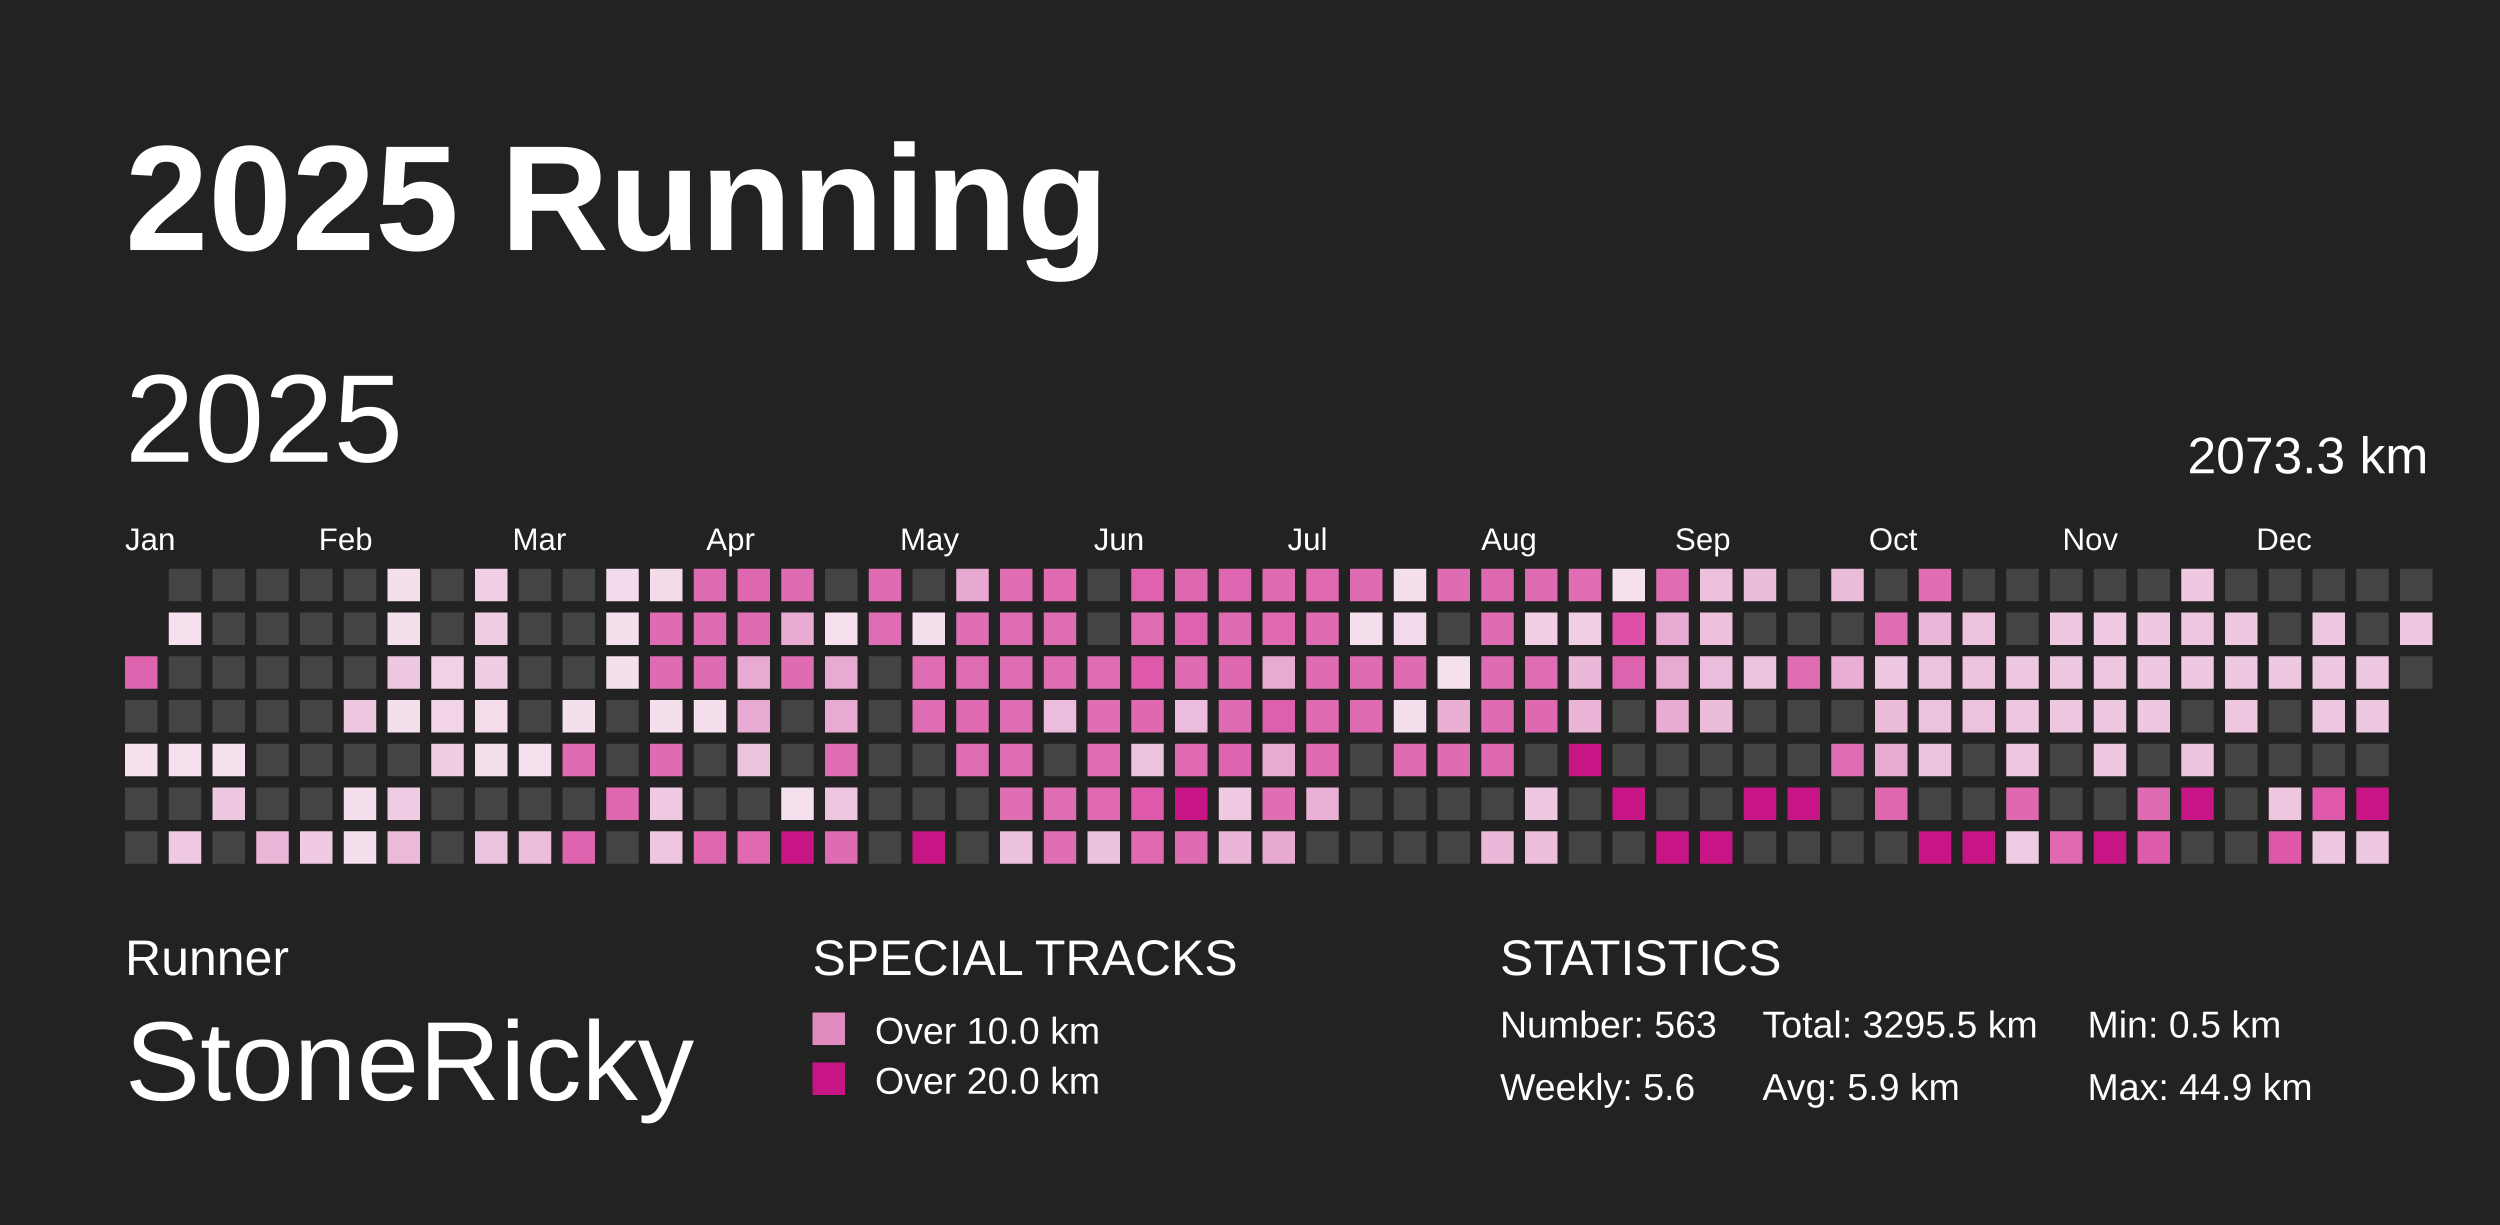
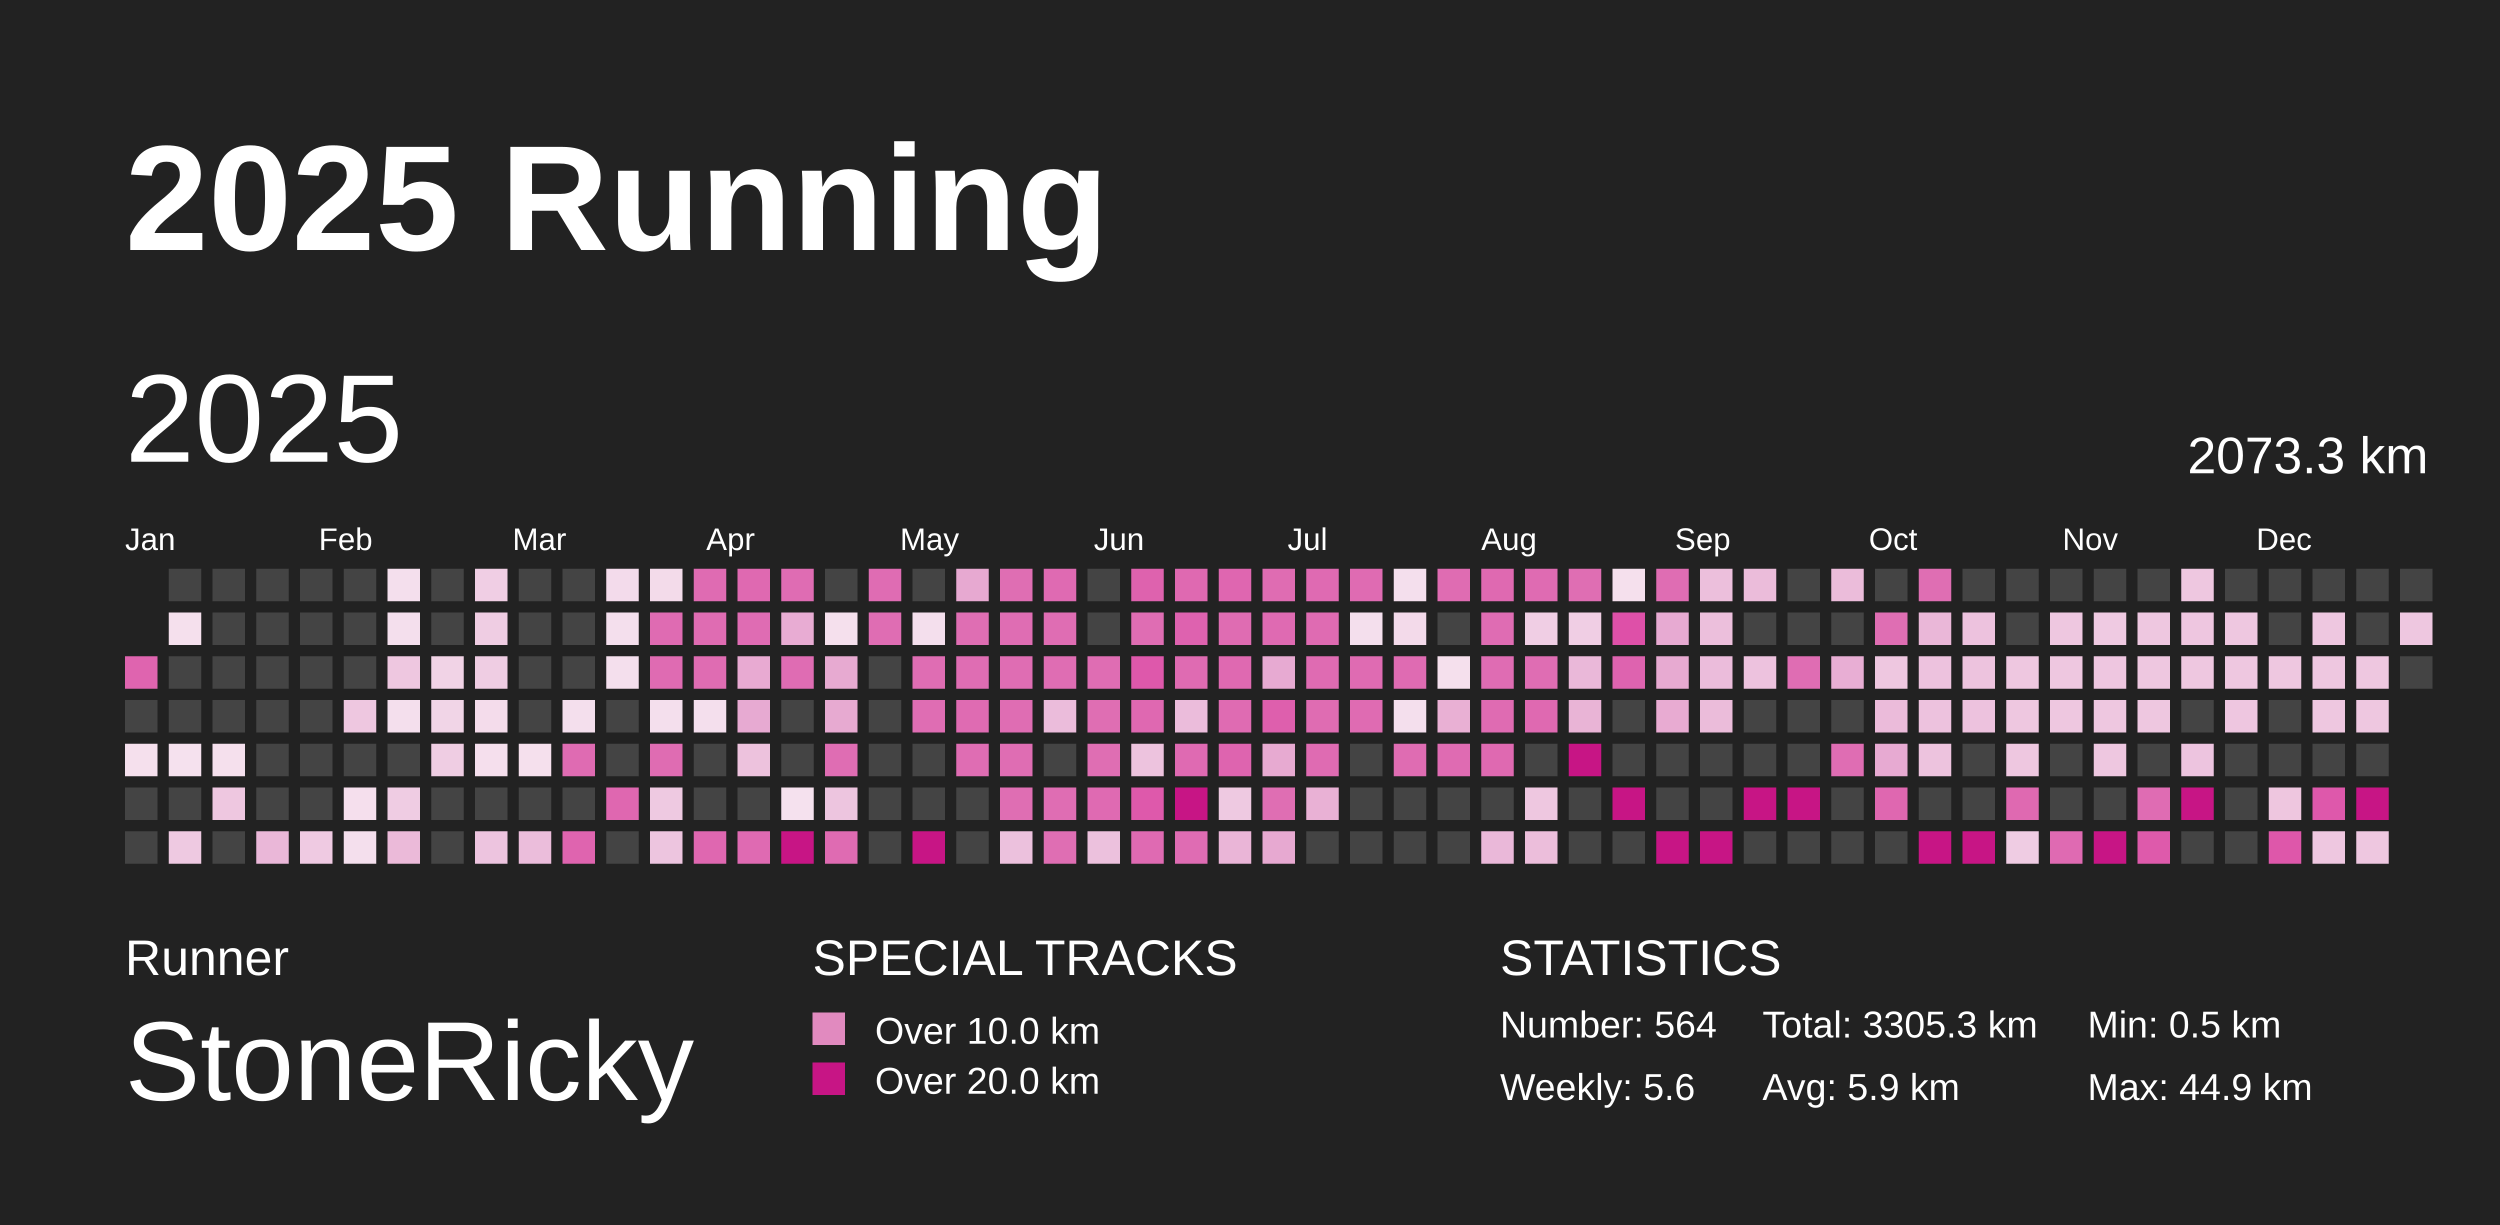
<svg xmlns="http://www.w3.org/2000/svg" baseProfile="full" height="98mm" version="1.1" viewBox="0,0,200,98" width="200mm">
  <defs />
  <rect fill="#222222" height="98" width="200" x="0" y="0" />
  <text fill="#FFFFFF" style="font-size:12px; font-family:Arial; font-weight:bold;" x="10" y="20">2025 Running</text>
  <text fill="#FFFFFF" style="font-size:4px; font-family:Arial" x="10" y="78">Runner</text>
  <text fill="#FFFFFF" style="font-size:9px; font-family:Arial" x="10" y="88">StoneRicky</text>
  <text fill="#FFFFFF" style="font-size:4px; font-family:Arial" x="65" y="78">SPECIAL TRACKS</text>
  <rect fill="#E18ABF" height="2.6" width="2.6" x="65" y="81" />
  <text fill="#FFFFFF" style="font-size:3px; font-family:Arial" x="70" y="83.5">Over 10.0 km</text>
  <rect fill="#C71585" height="2.6" width="2.6" x="65" y="85" />
  <text fill="#FFFFFF" style="font-size:3px; font-family:Arial" x="70" y="87.5">Over 20.0 km</text>
  <text fill="#FFFFFF" style="font-size:4px; font-family:Arial" x="120" y="78">STATISTICS</text>
-   <text fill="#FFFFFF" style="font-size:3px; font-family:Arial" x="120" y="83">Number: 563</text>
+   <text fill="#FFFFFF" style="font-size:3px; font-family:Arial" x="120" y="83">Number: 564</text>
  <text fill="#FFFFFF" style="font-size:3px; font-family:Arial" x="120" y="88">Weekly: 5.6</text>
-   <text fill="#FFFFFF" style="font-size:3px; font-family:Arial" x="141" y="83">Total: 3295.5 km</text>
+   <text fill="#FFFFFF" style="font-size:3px; font-family:Arial" x="141" y="83">Total: 3305.3 km</text>
  <text fill="#FFFFFF" style="font-size:3px; font-family:Arial" x="141" y="88">Avg: 5.9 km</text>
  <text fill="#FFFFFF" style="font-size:3px; font-family:Arial" x="167" y="83">Min: 0.5 km</text>
  <text fill="#FFFFFF" style="font-size:3px; font-family:Arial" x="167" y="88">Max: 44.9 km</text>
  <text dominant-baseline="hanging" fill="#FFFFFF" style="font-size:10.0px; font-family:Arial;" x="10" y="30">2025</text>
  <text dominant-baseline="hanging" fill="#FFFFFF" style="font-size:4.125px; font-family:Arial;" x="175" y="35">2073.3 km</text>
  <text fill="#FFFFFF" style="font-size:2.5px; font-family:Arial" x="10.0" y="44">Jan</text>
  <text fill="#FFFFFF" style="font-size:2.5px; font-family:Arial" x="25.5" y="44">Feb</text>
  <text fill="#FFFFFF" style="font-size:2.5px; font-family:Arial" x="41.0" y="44">Mar</text>
  <text fill="#FFFFFF" style="font-size:2.5px; font-family:Arial" x="56.5" y="44">Apr</text>
  <text fill="#FFFFFF" style="font-size:2.5px; font-family:Arial" x="72.0" y="44">May</text>
  <text fill="#FFFFFF" style="font-size:2.5px; font-family:Arial" x="87.5" y="44">Jun</text>
  <text fill="#FFFFFF" style="font-size:2.5px; font-family:Arial" x="103.0" y="44">Jul</text>
  <text fill="#FFFFFF" style="font-size:2.5px; font-family:Arial" x="118.5" y="44">Aug</text>
  <text fill="#FFFFFF" style="font-size:2.5px; font-family:Arial" x="134.0" y="44">Sep</text>
  <text fill="#FFFFFF" style="font-size:2.5px; font-family:Arial" x="149.5" y="44">Oct</text>
  <text fill="#FFFFFF" style="font-size:2.5px; font-family:Arial" x="165.0" y="44">Nov</text>
  <text fill="#FFFFFF" style="font-size:2.5px; font-family:Arial" x="180.5" y="44">Dec</text>
  <rect fill="#df64af" height="2.6" width="2.6" x="10.0" y="52.5" />
  <rect fill="#444444" height="2.6" width="2.6" x="10.0" y="56.0" />
  <rect fill="#f5e0ed" height="2.6" width="2.6" x="10.0" y="59.5" />
  <rect fill="#444444" height="2.6" width="2.6" x="10.0" y="63.0" />
  <rect fill="#444444" height="2.6" width="2.6" x="10.0" y="66.5" />
  <rect fill="#444444" height="2.6" width="2.6" x="13.5" y="45.5" />
  <rect fill="#f5e0ed" height="2.6" width="2.6" x="13.5" y="49.0" />
  <rect fill="#444444" height="2.6" width="2.6" x="13.5" y="52.5" />
  <rect fill="#444444" height="2.6" width="2.6" x="13.5" y="56.0" />
  <rect fill="#f5e1ee" height="2.6" width="2.6" x="13.5" y="59.5" />
  <rect fill="#444444" height="2.6" width="2.6" x="13.5" y="63.0" />
  <rect fill="#eec9e1" height="2.6" width="2.6" x="13.5" y="66.5" />
  <rect fill="#444444" height="2.6" width="2.6" x="17.0" y="45.5" />
  <rect fill="#444444" height="2.6" width="2.6" x="17.0" y="49.0" />
  <rect fill="#444444" height="2.6" width="2.6" x="17.0" y="52.5" />
  <rect fill="#444444" height="2.6" width="2.6" x="17.0" y="56.0" />
  <rect fill="#f5e0ed" height="2.6" width="2.6" x="17.0" y="59.5" />
  <rect fill="#eec7e0" height="2.6" width="2.6" x="17.0" y="63.0" />
  <rect fill="#444444" height="2.6" width="2.6" x="17.0" y="66.5" />
  <rect fill="#444444" height="2.6" width="2.6" x="20.5" y="45.5" />
  <rect fill="#444444" height="2.6" width="2.6" x="20.5" y="49.0" />
  <rect fill="#444444" height="2.6" width="2.6" x="20.5" y="52.5" />
  <rect fill="#444444" height="2.6" width="2.6" x="20.5" y="56.0" />
  <rect fill="#444444" height="2.6" width="2.6" x="20.5" y="59.5" />
  <rect fill="#444444" height="2.6" width="2.6" x="20.5" y="63.0" />
  <rect fill="#eab7d8" height="2.6" width="2.6" x="20.5" y="66.5" />
  <rect fill="#444444" height="2.6" width="2.6" x="24.0" y="45.5" />
  <rect fill="#444444" height="2.6" width="2.6" x="24.0" y="49.0" />
  <rect fill="#444444" height="2.6" width="2.6" x="24.0" y="52.5" />
  <rect fill="#444444" height="2.6" width="2.6" x="24.0" y="56.0" />
  <rect fill="#444444" height="2.6" width="2.6" x="24.0" y="59.5" />
  <rect fill="#444444" height="2.6" width="2.6" x="24.0" y="63.0" />
  <rect fill="#efcae2" height="2.6" width="2.6" x="24.0" y="66.5" />
  <rect fill="#444444" height="2.6" width="2.6" x="27.5" y="45.5" />
  <rect fill="#444444" height="2.6" width="2.6" x="27.5" y="49.0" />
  <rect fill="#444444" height="2.6" width="2.6" x="27.5" y="52.5" />
  <rect fill="#eec7e0" height="2.6" width="2.6" x="27.5" y="56.0" />
  <rect fill="#444444" height="2.6" width="2.6" x="27.5" y="59.5" />
  <rect fill="#f5dfed" height="2.6" width="2.6" x="27.5" y="63.0" />
  <rect fill="#f4dfed" height="2.6" width="2.6" x="27.5" y="66.5" />
  <rect fill="#f4dfed" height="2.6" width="2.6" x="31.0" y="45.5" />
  <rect fill="#f4dfed" height="2.6" width="2.6" x="31.0" y="49.0" />
  <rect fill="#eec7e0" height="2.6" width="2.6" x="31.0" y="52.5" />
  <rect fill="#f4dfed" height="2.6" width="2.6" x="31.0" y="56.0" />
  <rect fill="#444444" height="2.6" width="2.6" x="31.0" y="59.5" />
  <rect fill="#efcce3" height="2.6" width="2.6" x="31.0" y="63.0" />
  <rect fill="#ebbad9" height="2.6" width="2.6" x="31.0" y="66.5" />
  <rect fill="#444444" height="2.6" width="2.6" x="34.5" y="45.5" />
  <rect fill="#444444" height="2.6" width="2.6" x="34.5" y="49.0" />
  <rect fill="#f1d3e6" height="2.6" width="2.6" x="34.5" y="52.5" />
  <rect fill="#f1d5e7" height="2.6" width="2.6" x="34.5" y="56.0" />
  <rect fill="#efcde3" height="2.6" width="2.6" x="34.5" y="59.5" />
  <rect fill="#444444" height="2.6" width="2.6" x="34.5" y="63.0" />
  <rect fill="#444444" height="2.6" width="2.6" x="34.5" y="66.5" />
  <rect fill="#f0cee4" height="2.6" width="2.6" x="38.0" y="45.5" />
  <rect fill="#efcde3" height="2.6" width="2.6" x="38.0" y="49.0" />
  <rect fill="#efcde3" height="2.6" width="2.6" x="38.0" y="52.5" />
  <rect fill="#f4dceb" height="2.6" width="2.6" x="38.0" y="56.0" />
  <rect fill="#f5dfed" height="2.6" width="2.6" x="38.0" y="59.5" />
  <rect fill="#444444" height="2.6" width="2.6" x="38.0" y="63.0" />
  <rect fill="#edc4df" height="2.6" width="2.6" x="38.0" y="66.5" />
  <rect fill="#444444" height="2.6" width="2.6" x="41.5" y="45.5" />
  <rect fill="#444444" height="2.6" width="2.6" x="41.5" y="49.0" />
  <rect fill="#444444" height="2.6" width="2.6" x="41.5" y="52.5" />
  <rect fill="#444444" height="2.6" width="2.6" x="41.5" y="56.0" />
  <rect fill="#f5e0ed" height="2.6" width="2.6" x="41.5" y="59.5" />
  <rect fill="#444444" height="2.6" width="2.6" x="41.5" y="63.0" />
  <rect fill="#ebbddb" height="2.6" width="2.6" x="41.5" y="66.5" />
  <rect fill="#444444" height="2.6" width="2.6" x="45.0" y="45.5" />
  <rect fill="#444444" height="2.6" width="2.6" x="45.0" y="49.0" />
  <rect fill="#444444" height="2.6" width="2.6" x="45.0" y="52.5" />
  <rect fill="#f4dfed" height="2.6" width="2.6" x="45.0" y="56.0" />
  <rect fill="#df6bb2" height="2.6" width="2.6" x="45.0" y="59.5" />
  <rect fill="#444444" height="2.6" width="2.6" x="45.0" y="63.0" />
  <rect fill="#df64af" height="2.6" width="2.6" x="45.0" y="66.5" />
  <rect fill="#f3dbeb" height="2.6" width="2.6" x="48.5" y="45.5" />
  <rect fill="#f4dfed" height="2.6" width="2.6" x="48.5" y="49.0" />
  <rect fill="#f4dfed" height="2.6" width="2.6" x="48.5" y="52.5" />
  <rect fill="#444444" height="2.6" width="2.6" x="48.5" y="56.0" />
  <rect fill="#444444" height="2.6" width="2.6" x="48.5" y="59.5" />
  <rect fill="#df67b0" height="2.6" width="2.6" x="48.5" y="63.0" />
  <rect fill="#444444" height="2.6" width="2.6" x="48.5" y="66.5" />
  <rect fill="#f3dbea" height="2.6" width="2.6" x="52.0" y="45.5" />
  <rect fill="#df6bb2" height="2.6" width="2.6" x="52.0" y="49.0" />
  <rect fill="#df6bb2" height="2.6" width="2.6" x="52.0" y="52.5" />
  <rect fill="#f4dfed" height="2.6" width="2.6" x="52.0" y="56.0" />
  <rect fill="#df6cb2" height="2.6" width="2.6" x="52.0" y="59.5" />
  <rect fill="#eec9e1" height="2.6" width="2.6" x="52.0" y="63.0" />
  <rect fill="#edc5df" height="2.6" width="2.6" x="52.0" y="66.5" />
  <rect fill="#df6bb2" height="2.6" width="2.6" x="55.5" y="45.5" />
  <rect fill="#df6cb2" height="2.6" width="2.6" x="55.5" y="49.0" />
  <rect fill="#df6cb2" height="2.6" width="2.6" x="55.5" y="52.5" />
  <rect fill="#f4dfed" height="2.6" width="2.6" x="55.5" y="56.0" />
  <rect fill="#444444" height="2.6" width="2.6" x="55.5" y="59.5" />
  <rect fill="#444444" height="2.6" width="2.6" x="55.5" y="63.0" />
  <rect fill="#df67b0" height="2.6" width="2.6" x="55.5" y="66.5" />
  <rect fill="#df69b1" height="2.6" width="2.6" x="59.0" y="45.5" />
  <rect fill="#df6cb3" height="2.6" width="2.6" x="59.0" y="49.0" />
  <rect fill="#e8aad2" height="2.6" width="2.6" x="59.0" y="52.5" />
  <rect fill="#e7aad2" height="2.6" width="2.6" x="59.0" y="56.0" />
  <rect fill="#edc2dd" height="2.6" width="2.6" x="59.0" y="59.5" />
  <rect fill="#444444" height="2.6" width="2.6" x="59.0" y="63.0" />
  <rect fill="#df6ab2" height="2.6" width="2.6" x="59.0" y="66.5" />
  <rect fill="#df6cb3" height="2.6" width="2.6" x="62.5" y="45.5" />
  <rect fill="#e8acd3" height="2.6" width="2.6" x="62.5" y="49.0" />
  <rect fill="#df6cb3" height="2.6" width="2.6" x="62.5" y="52.5" />
  <rect fill="#444444" height="2.6" width="2.6" x="62.5" y="56.0" />
  <rect fill="#444444" height="2.6" width="2.6" x="62.5" y="59.5" />
  <rect fill="#f5e1ee" height="2.6" width="2.6" x="62.5" y="63.0" />
  <rect fill="#C71585" height="2.6" width="2.6" x="62.5" y="66.5" />
  <rect fill="#444444" height="2.6" width="2.6" x="66.0" y="45.5" />
  <rect fill="#f5e0ed" height="2.6" width="2.6" x="66.0" y="49.0" />
  <rect fill="#e7aad1" height="2.6" width="2.6" x="66.0" y="52.5" />
  <rect fill="#e7aad1" height="2.6" width="2.6" x="66.0" y="56.0" />
  <rect fill="#df6db3" height="2.6" width="2.6" x="66.0" y="59.5" />
  <rect fill="#edc5df" height="2.6" width="2.6" x="66.0" y="63.0" />
  <rect fill="#df6bb2" height="2.6" width="2.6" x="66.0" y="66.5" />
  <rect fill="#df6cb3" height="2.6" width="2.6" x="69.5" y="45.5" />
  <rect fill="#df6db3" height="2.6" width="2.6" x="69.5" y="49.0" />
  <rect fill="#444444" height="2.6" width="2.6" x="69.5" y="52.5" />
  <rect fill="#444444" height="2.6" width="2.6" x="69.5" y="56.0" />
  <rect fill="#444444" height="2.6" width="2.6" x="69.5" y="59.5" />
  <rect fill="#444444" height="2.6" width="2.6" x="69.5" y="63.0" />
  <rect fill="#444444" height="2.6" width="2.6" x="69.5" y="66.5" />
  <rect fill="#444444" height="2.6" width="2.6" x="73.0" y="45.5" />
  <rect fill="#f4dfed" height="2.6" width="2.6" x="73.0" y="49.0" />
  <rect fill="#df6db3" height="2.6" width="2.6" x="73.0" y="52.5" />
  <rect fill="#df6db3" height="2.6" width="2.6" x="73.0" y="56.0" />
  <rect fill="#444444" height="2.6" width="2.6" x="73.0" y="59.5" />
  <rect fill="#444444" height="2.6" width="2.6" x="73.0" y="63.0" />
  <rect fill="#C71585" height="2.6" width="2.6" x="73.0" y="66.5" />
  <rect fill="#e7a9d1" height="2.6" width="2.6" x="76.5" y="45.5" />
  <rect fill="#df6eb3" height="2.6" width="2.6" x="76.5" y="49.0" />
  <rect fill="#df6db3" height="2.6" width="2.6" x="76.5" y="52.5" />
  <rect fill="#df6bb2" height="2.6" width="2.6" x="76.5" y="56.0" />
  <rect fill="#df6db3" height="2.6" width="2.6" x="76.5" y="59.5" />
  <rect fill="#444444" height="2.6" width="2.6" x="76.5" y="63.0" />
  <rect fill="#444444" height="2.6" width="2.6" x="76.5" y="66.5" />
  <rect fill="#df6eb3" height="2.6" width="2.6" x="80.0" y="45.5" />
  <rect fill="#df6db3" height="2.6" width="2.6" x="80.0" y="49.0" />
  <rect fill="#df6db3" height="2.6" width="2.6" x="80.0" y="52.5" />
  <rect fill="#df6db3" height="2.6" width="2.6" x="80.0" y="56.0" />
  <rect fill="#df6db3" height="2.6" width="2.6" x="80.0" y="59.5" />
  <rect fill="#df6eb3" height="2.6" width="2.6" x="80.0" y="63.0" />
  <rect fill="#ecc1dd" height="2.6" width="2.6" x="80.0" y="66.5" />
  <rect fill="#df6ab2" height="2.6" width="2.6" x="83.5" y="45.5" />
  <rect fill="#df6db3" height="2.6" width="2.6" x="83.5" y="49.0" />
  <rect fill="#df6db3" height="2.6" width="2.6" x="83.5" y="52.5" />
  <rect fill="#ebbcdb" height="2.6" width="2.6" x="83.5" y="56.0" />
  <rect fill="#444444" height="2.6" width="2.6" x="83.5" y="59.5" />
  <rect fill="#df6db3" height="2.6" width="2.6" x="83.5" y="63.0" />
  <rect fill="#df6eb3" height="2.6" width="2.6" x="83.5" y="66.5" />
  <rect fill="#444444" height="2.6" width="2.6" x="87.0" y="45.5" />
  <rect fill="#444444" height="2.6" width="2.6" x="87.0" y="49.0" />
  <rect fill="#df6db3" height="2.6" width="2.6" x="87.0" y="52.5" />
  <rect fill="#df6eb3" height="2.6" width="2.6" x="87.0" y="56.0" />
  <rect fill="#df6eb3" height="2.6" width="2.6" x="87.0" y="59.5" />
  <rect fill="#df6ab2" height="2.6" width="2.6" x="87.0" y="63.0" />
  <rect fill="#ecc1dd" height="2.6" width="2.6" x="87.0" y="66.5" />
  <rect fill="#de62ae" height="2.6" width="2.6" x="90.5" y="45.5" />
  <rect fill="#df6db3" height="2.6" width="2.6" x="90.5" y="49.0" />
  <rect fill="#de58ab" height="2.6" width="2.6" x="90.5" y="52.5" />
  <rect fill="#df68b1" height="2.6" width="2.6" x="90.5" y="56.0" />
  <rect fill="#edc3de" height="2.6" width="2.6" x="90.5" y="59.5" />
  <rect fill="#de59ab" height="2.6" width="2.6" x="90.5" y="63.0" />
  <rect fill="#df6ab2" height="2.6" width="2.6" x="90.5" y="66.5" />
  <rect fill="#df69b1" height="2.6" width="2.6" x="94.0" y="45.5" />
  <rect fill="#de62af" height="2.6" width="2.6" x="94.0" y="49.0" />
  <rect fill="#df6bb2" height="2.6" width="2.6" x="94.0" y="52.5" />
  <rect fill="#ebbcdb" height="2.6" width="2.6" x="94.0" y="56.0" />
  <rect fill="#df6ab2" height="2.6" width="2.6" x="94.0" y="59.5" />
  <rect fill="#C71585" height="2.6" width="2.6" x="94.0" y="63.0" />
  <rect fill="#df6cb3" height="2.6" width="2.6" x="94.0" y="66.5" />
  <rect fill="#df66b0" height="2.6" width="2.6" x="97.5" y="45.5" />
  <rect fill="#df6cb2" height="2.6" width="2.6" x="97.5" y="49.0" />
  <rect fill="#df69b1" height="2.6" width="2.6" x="97.5" y="52.5" />
  <rect fill="#df6bb2" height="2.6" width="2.6" x="97.5" y="56.0" />
  <rect fill="#de64af" height="2.6" width="2.6" x="97.5" y="59.5" />
  <rect fill="#eec9e1" height="2.6" width="2.6" x="97.5" y="63.0" />
  <rect fill="#eab5d7" height="2.6" width="2.6" x="97.5" y="66.5" />
  <rect fill="#df6cb2" height="2.6" width="2.6" x="101.0" y="45.5" />
  <rect fill="#df6ab2" height="2.6" width="2.6" x="101.0" y="49.0" />
  <rect fill="#e7aad2" height="2.6" width="2.6" x="101.0" y="52.5" />
  <rect fill="#de5fad" height="2.6" width="2.6" x="101.0" y="56.0" />
  <rect fill="#e7aad1" height="2.6" width="2.6" x="101.0" y="59.5" />
  <rect fill="#df6eb3" height="2.6" width="2.6" x="101.0" y="63.0" />
  <rect fill="#e7a9d1" height="2.6" width="2.6" x="101.0" y="66.5" />
  <rect fill="#df6ab2" height="2.6" width="2.6" x="104.5" y="45.5" />
  <rect fill="#df6bb2" height="2.6" width="2.6" x="104.5" y="49.0" />
  <rect fill="#df6bb2" height="2.6" width="2.6" x="104.5" y="52.5" />
  <rect fill="#df6cb2" height="2.6" width="2.6" x="104.5" y="56.0" />
  <rect fill="#df6bb2" height="2.6" width="2.6" x="104.5" y="59.5" />
  <rect fill="#e9b1d5" height="2.6" width="2.6" x="104.5" y="63.0" />
  <rect fill="#444444" height="2.6" width="2.6" x="104.5" y="66.5" />
  <rect fill="#df6bb2" height="2.6" width="2.6" x="108.0" y="45.5" />
  <rect fill="#f4dfed" height="2.6" width="2.6" x="108.0" y="49.0" />
  <rect fill="#df6bb2" height="2.6" width="2.6" x="108.0" y="52.5" />
  <rect fill="#df6bb2" height="2.6" width="2.6" x="108.0" y="56.0" />
  <rect fill="#444444" height="2.6" width="2.6" x="108.0" y="59.5" />
  <rect fill="#444444" height="2.6" width="2.6" x="108.0" y="63.0" />
  <rect fill="#444444" height="2.6" width="2.6" x="108.0" y="66.5" />
  <rect fill="#f4dfed" height="2.6" width="2.6" x="111.5" y="45.5" />
  <rect fill="#f3daea" height="2.6" width="2.6" x="111.5" y="49.0" />
  <rect fill="#df6bb2" height="2.6" width="2.6" x="111.5" y="52.5" />
  <rect fill="#f4dfed" height="2.6" width="2.6" x="111.5" y="56.0" />
  <rect fill="#df6cb2" height="2.6" width="2.6" x="111.5" y="59.5" />
  <rect fill="#444444" height="2.6" width="2.6" x="111.5" y="63.0" />
  <rect fill="#444444" height="2.6" width="2.6" x="111.5" y="66.5" />
  <rect fill="#df6cb2" height="2.6" width="2.6" x="115.0" y="45.5" />
  <rect fill="#444444" height="2.6" width="2.6" x="115.0" y="49.0" />
  <rect fill="#f5e0ed" height="2.6" width="2.6" x="115.0" y="52.5" />
  <rect fill="#e9b0d4" height="2.6" width="2.6" x="115.0" y="56.0" />
  <rect fill="#df6bb2" height="2.6" width="2.6" x="115.0" y="59.5" />
  <rect fill="#444444" height="2.6" width="2.6" x="115.0" y="63.0" />
  <rect fill="#444444" height="2.6" width="2.6" x="115.0" y="66.5" />
  <rect fill="#df69b1" height="2.6" width="2.6" x="118.5" y="45.5" />
  <rect fill="#df6cb3" height="2.6" width="2.6" x="118.5" y="49.0" />
  <rect fill="#df6cb3" height="2.6" width="2.6" x="118.5" y="52.5" />
  <rect fill="#df6bb2" height="2.6" width="2.6" x="118.5" y="56.0" />
  <rect fill="#df69b1" height="2.6" width="2.6" x="118.5" y="59.5" />
  <rect fill="#444444" height="2.6" width="2.6" x="118.5" y="63.0" />
  <rect fill="#eab8d9" height="2.6" width="2.6" x="118.5" y="66.5" />
  <rect fill="#df6bb2" height="2.6" width="2.6" x="122.0" y="45.5" />
  <rect fill="#f0cee4" height="2.6" width="2.6" x="122.0" y="49.0" />
  <rect fill="#df6db3" height="2.6" width="2.6" x="122.0" y="52.5" />
  <rect fill="#df69b1" height="2.6" width="2.6" x="122.0" y="56.0" />
  <rect fill="#444444" height="2.6" width="2.6" x="122.0" y="59.5" />
  <rect fill="#eec7e0" height="2.6" width="2.6" x="122.0" y="63.0" />
  <rect fill="#ecbedb" height="2.6" width="2.6" x="122.0" y="66.5" />
  <rect fill="#df6eb3" height="2.6" width="2.6" x="125.5" y="45.5" />
  <rect fill="#f0cee4" height="2.6" width="2.6" x="125.5" y="49.0" />
  <rect fill="#eab8d9" height="2.6" width="2.6" x="125.5" y="52.5" />
  <rect fill="#e9b4d6" height="2.6" width="2.6" x="125.5" y="56.0" />
  <rect fill="#C71585" height="2.6" width="2.6" x="125.5" y="59.5" />
  <rect fill="#444444" height="2.6" width="2.6" x="125.5" y="63.0" />
  <rect fill="#444444" height="2.6" width="2.6" x="125.5" y="66.5" />
  <rect fill="#f5e0ed" height="2.6" width="2.6" x="129.0" y="45.5" />
  <rect fill="#de50a8" height="2.6" width="2.6" x="129.0" y="49.0" />
  <rect fill="#de63af" height="2.6" width="2.6" x="129.0" y="52.5" />
  <rect fill="#444444" height="2.6" width="2.6" x="129.0" y="56.0" />
  <rect fill="#444444" height="2.6" width="2.6" x="129.0" y="59.5" />
  <rect fill="#C71585" height="2.6" width="2.6" x="129.0" y="63.0" />
  <rect fill="#444444" height="2.6" width="2.6" x="129.0" y="66.5" />
  <rect fill="#df6db3" height="2.6" width="2.6" x="132.5" y="45.5" />
  <rect fill="#e7aad2" height="2.6" width="2.6" x="132.5" y="49.0" />
  <rect fill="#e7aad1" height="2.6" width="2.6" x="132.5" y="52.5" />
  <rect fill="#e8abd2" height="2.6" width="2.6" x="132.5" y="56.0" />
  <rect fill="#444444" height="2.6" width="2.6" x="132.5" y="59.5" />
  <rect fill="#444444" height="2.6" width="2.6" x="132.5" y="63.0" />
  <rect fill="#C71585" height="2.6" width="2.6" x="132.5" y="66.5" />
  <rect fill="#ecbfdc" height="2.6" width="2.6" x="136.0" y="45.5" />
  <rect fill="#ecbfdc" height="2.6" width="2.6" x="136.0" y="49.0" />
  <rect fill="#ebbcdb" height="2.6" width="2.6" x="136.0" y="52.5" />
  <rect fill="#ebbcda" height="2.6" width="2.6" x="136.0" y="56.0" />
  <rect fill="#444444" height="2.6" width="2.6" x="136.0" y="59.5" />
  <rect fill="#444444" height="2.6" width="2.6" x="136.0" y="63.0" />
  <rect fill="#C71585" height="2.6" width="2.6" x="136.0" y="66.5" />
  <rect fill="#ebbcda" height="2.6" width="2.6" x="139.5" y="45.5" />
  <rect fill="#444444" height="2.6" width="2.6" x="139.5" y="49.0" />
  <rect fill="#edc2de" height="2.6" width="2.6" x="139.5" y="52.5" />
  <rect fill="#444444" height="2.6" width="2.6" x="139.5" y="56.0" />
  <rect fill="#444444" height="2.6" width="2.6" x="139.5" y="59.5" />
  <rect fill="#C71585" height="2.6" width="2.6" x="139.5" y="63.0" />
  <rect fill="#444444" height="2.6" width="2.6" x="139.5" y="66.5" />
  <rect fill="#444444" height="2.6" width="2.6" x="143.0" y="45.5" />
  <rect fill="#444444" height="2.6" width="2.6" x="143.0" y="49.0" />
  <rect fill="#df6db3" height="2.6" width="2.6" x="143.0" y="52.5" />
  <rect fill="#444444" height="2.6" width="2.6" x="143.0" y="56.0" />
  <rect fill="#444444" height="2.6" width="2.6" x="143.0" y="59.5" />
  <rect fill="#C71585" height="2.6" width="2.6" x="143.0" y="63.0" />
  <rect fill="#444444" height="2.6" width="2.6" x="143.0" y="66.5" />
  <rect fill="#ebbcda" height="2.6" width="2.6" x="146.5" y="45.5" />
  <rect fill="#444444" height="2.6" width="2.6" x="146.5" y="49.0" />
  <rect fill="#e8aed4" height="2.6" width="2.6" x="146.5" y="52.5" />
  <rect fill="#444444" height="2.6" width="2.6" x="146.5" y="56.0" />
  <rect fill="#df6db3" height="2.6" width="2.6" x="146.5" y="59.5" />
  <rect fill="#444444" height="2.6" width="2.6" x="146.5" y="63.0" />
  <rect fill="#444444" height="2.6" width="2.6" x="146.5" y="66.5" />
  <rect fill="#444444" height="2.6" width="2.6" x="150.0" y="45.5" />
  <rect fill="#df6eb3" height="2.6" width="2.6" x="150.0" y="49.0" />
  <rect fill="#eec7e0" height="2.6" width="2.6" x="150.0" y="52.5" />
  <rect fill="#ebbbda" height="2.6" width="2.6" x="150.0" y="56.0" />
  <rect fill="#e7aad2" height="2.6" width="2.6" x="150.0" y="59.5" />
  <rect fill="#df67b0" height="2.6" width="2.6" x="150.0" y="63.0" />
  <rect fill="#444444" height="2.6" width="2.6" x="150.0" y="66.5" />
  <rect fill="#df6eb3" height="2.6" width="2.6" x="153.5" y="45.5" />
  <rect fill="#eab7d8" height="2.6" width="2.6" x="153.5" y="49.0" />
  <rect fill="#edc2de" height="2.6" width="2.6" x="153.5" y="52.5" />
  <rect fill="#edc2de" height="2.6" width="2.6" x="153.5" y="56.0" />
  <rect fill="#edc3de" height="2.6" width="2.6" x="153.5" y="59.5" />
  <rect fill="#444444" height="2.6" width="2.6" x="153.5" y="63.0" />
  <rect fill="#C71585" height="2.6" width="2.6" x="153.5" y="66.5" />
  <rect fill="#444444" height="2.6" width="2.6" x="157.0" y="45.5" />
  <rect fill="#edc2de" height="2.6" width="2.6" x="157.0" y="49.0" />
  <rect fill="#edc3de" height="2.6" width="2.6" x="157.0" y="52.5" />
  <rect fill="#edc2de" height="2.6" width="2.6" x="157.0" y="56.0" />
  <rect fill="#444444" height="2.6" width="2.6" x="157.0" y="59.5" />
  <rect fill="#444444" height="2.6" width="2.6" x="157.0" y="63.0" />
  <rect fill="#C71585" height="2.6" width="2.6" x="157.0" y="66.5" />
  <rect fill="#444444" height="2.6" width="2.6" x="160.5" y="45.5" />
  <rect fill="#444444" height="2.6" width="2.6" x="160.5" y="49.0" />
  <rect fill="#eec7e0" height="2.6" width="2.6" x="160.5" y="52.5" />
  <rect fill="#eec7e0" height="2.6" width="2.6" x="160.5" y="56.0" />
  <rect fill="#eec7e0" height="2.6" width="2.6" x="160.5" y="59.5" />
  <rect fill="#df69b1" height="2.6" width="2.6" x="160.5" y="63.0" />
  <rect fill="#efcce3" height="2.6" width="2.6" x="160.5" y="66.5" />
  <rect fill="#444444" height="2.6" width="2.6" x="164.0" y="45.5" />
  <rect fill="#eec7e0" height="2.6" width="2.6" x="164.0" y="49.0" />
  <rect fill="#eec7e0" height="2.6" width="2.6" x="164.0" y="52.5" />
  <rect fill="#eec7e0" height="2.6" width="2.6" x="164.0" y="56.0" />
  <rect fill="#444444" height="2.6" width="2.6" x="164.0" y="59.5" />
  <rect fill="#444444" height="2.6" width="2.6" x="164.0" y="63.0" />
  <rect fill="#df6ab2" height="2.6" width="2.6" x="164.0" y="66.5" />
  <rect fill="#444444" height="2.6" width="2.6" x="167.5" y="45.5" />
  <rect fill="#efcae2" height="2.6" width="2.6" x="167.5" y="49.0" />
  <rect fill="#eec6e0" height="2.6" width="2.6" x="167.5" y="52.5" />
  <rect fill="#eec7e0" height="2.6" width="2.6" x="167.5" y="56.0" />
  <rect fill="#eec7e0" height="2.6" width="2.6" x="167.5" y="59.5" />
  <rect fill="#444444" height="2.6" width="2.6" x="167.5" y="63.0" />
  <rect fill="#C71585" height="2.6" width="2.6" x="167.5" y="66.5" />
  <rect fill="#444444" height="2.6" width="2.6" x="171.0" y="45.5" />
  <rect fill="#eec7e0" height="2.6" width="2.6" x="171.0" y="49.0" />
  <rect fill="#eec7e0" height="2.6" width="2.6" x="171.0" y="52.5" />
  <rect fill="#eec7e0" height="2.6" width="2.6" x="171.0" y="56.0" />
  <rect fill="#444444" height="2.6" width="2.6" x="171.0" y="59.5" />
  <rect fill="#df6cb3" height="2.6" width="2.6" x="171.0" y="63.0" />
  <rect fill="#de5aab" height="2.6" width="2.6" x="171.0" y="66.5" />
  <rect fill="#eec7e0" height="2.6" width="2.6" x="174.5" y="45.5" />
  <rect fill="#eec6e0" height="2.6" width="2.6" x="174.5" y="49.0" />
  <rect fill="#eec7e0" height="2.6" width="2.6" x="174.5" y="52.5" />
  <rect fill="#444444" height="2.6" width="2.6" x="174.5" y="56.0" />
  <rect fill="#edc4df" height="2.6" width="2.6" x="174.5" y="59.5" />
  <rect fill="#C71585" height="2.6" width="2.6" x="174.5" y="63.0" />
  <rect fill="#444444" height="2.6" width="2.6" x="174.5" y="66.5" />
  <rect fill="#444444" height="2.6" width="2.6" x="178.0" y="45.5" />
  <rect fill="#eec7e0" height="2.6" width="2.6" x="178.0" y="49.0" />
  <rect fill="#eec7e0" height="2.6" width="2.6" x="178.0" y="52.5" />
  <rect fill="#eec6e0" height="2.6" width="2.6" x="178.0" y="56.0" />
  <rect fill="#444444" height="2.6" width="2.6" x="178.0" y="59.5" />
  <rect fill="#444444" height="2.6" width="2.6" x="178.0" y="63.0" />
  <rect fill="#444444" height="2.6" width="2.6" x="178.0" y="66.5" />
  <rect fill="#444444" height="2.6" width="2.6" x="181.5" y="45.5" />
  <rect fill="#444444" height="2.6" width="2.6" x="181.5" y="49.0" />
  <rect fill="#eec7e0" height="2.6" width="2.6" x="181.5" y="52.5" />
  <rect fill="#444444" height="2.6" width="2.6" x="181.5" y="56.0" />
  <rect fill="#444444" height="2.6" width="2.6" x="181.5" y="59.5" />
  <rect fill="#eec6df" height="2.6" width="2.6" x="181.5" y="63.0" />
  <rect fill="#de57aa" height="2.6" width="2.6" x="181.5" y="66.5" />
  <rect fill="#444444" height="2.6" width="2.6" x="185.0" y="45.5" />
  <rect fill="#eec7e0" height="2.6" width="2.6" x="185.0" y="49.0" />
  <rect fill="#eec7e0" height="2.6" width="2.6" x="185.0" y="52.5" />
  <rect fill="#eec7e0" height="2.6" width="2.6" x="185.0" y="56.0" />
  <rect fill="#444444" height="2.6" width="2.6" x="185.0" y="59.5" />
  <rect fill="#de58ab" height="2.6" width="2.6" x="185.0" y="63.0" />
  <rect fill="#eec7e0" height="2.6" width="2.6" x="185.0" y="66.5" />
  <rect fill="#444444" height="2.6" width="2.6" x="188.5" y="45.5" />
  <rect fill="#444444" height="2.6" width="2.6" x="188.5" y="49.0" />
  <rect fill="#eec7e0" height="2.6" width="2.6" x="188.5" y="52.5" />
  <rect fill="#eec7e0" height="2.6" width="2.6" x="188.5" y="56.0" />
  <rect fill="#444444" height="2.6" width="2.6" x="188.5" y="59.5" />
  <rect fill="#C71585" height="2.6" width="2.6" x="188.5" y="63.0" />
  <rect fill="#eec7e0" height="2.6" width="2.6" x="188.5" y="66.5" />
  <rect fill="#444444" height="2.6" width="2.6" x="192.0" y="45.5" />
  <rect fill="#eec7e0" height="2.6" width="2.6" x="192.0" y="49.0" />
  <rect fill="#444444" height="2.6" width="2.6" x="192.0" y="52.5" />
</svg>
